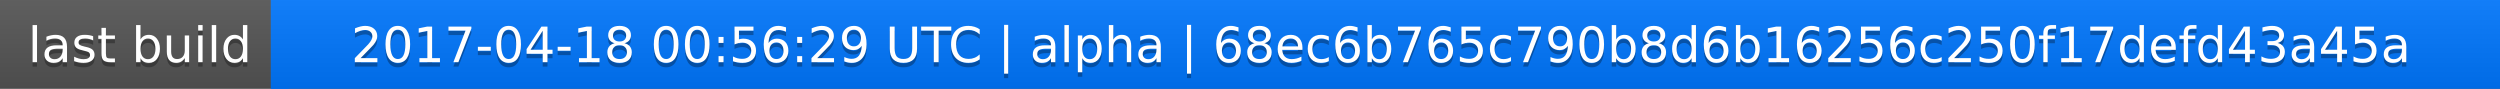
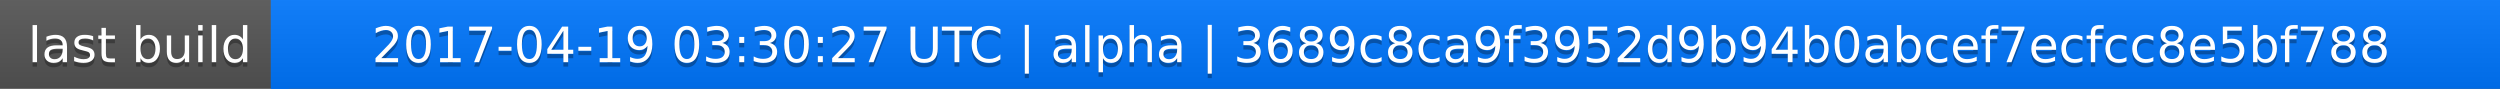
<svg xmlns="http://www.w3.org/2000/svg" width="563" height="20">
  <linearGradient id="a" x2="0" y2="100%">
    <stop offset="0" stop-color="#bbb" stop-opacity=".1" />
    <stop offset="1" stop-opacity=".1" />
  </linearGradient>
  <rect rx="0" width="563" height="20" fill="#555" />
  <rect rx="0" x="61" width="502" height="20" fill="#07f" />
  <path fill="#07f" d="M61 0h4v20h-4z" />
  <rect rx="0" width="563" height="20" fill="url(#a)" />
  <g fill="#fff" text-anchor="middle" font-family="DejaVu Sans,Verdana,Geneva,sans-serif" font-size="11">
    <text x="31.5" y="15" fill="#010101" fill-opacity=".3">last build</text>
    <text x="31.5" y="14">last build</text>
-     <text x="311" y="15" fill="#010101" fill-opacity=".3">2017-04-18 00:56:29 UTC | alpha | 68ec6b765c790b8d6b16256c250f17defd43a45a</text>
-     <text x="311" y="14">2017-04-18 00:56:29 UTC | alpha | 68ec6b765c790b8d6b16256c250f17defd43a45a</text>
+     <text x="311" y="15" fill="#010101" fill-opacity=".3">2017-04-19 03:30:27 UTC | alpha | 3689c8ca9f3952d9b94b0abcef7ecfcc8e5bf788</text>
+     <text x="311" y="14">2017-04-19 03:30:27 UTC | alpha | 3689c8ca9f3952d9b94b0abcef7ecfcc8e5bf788</text>
  </g>
</svg>
